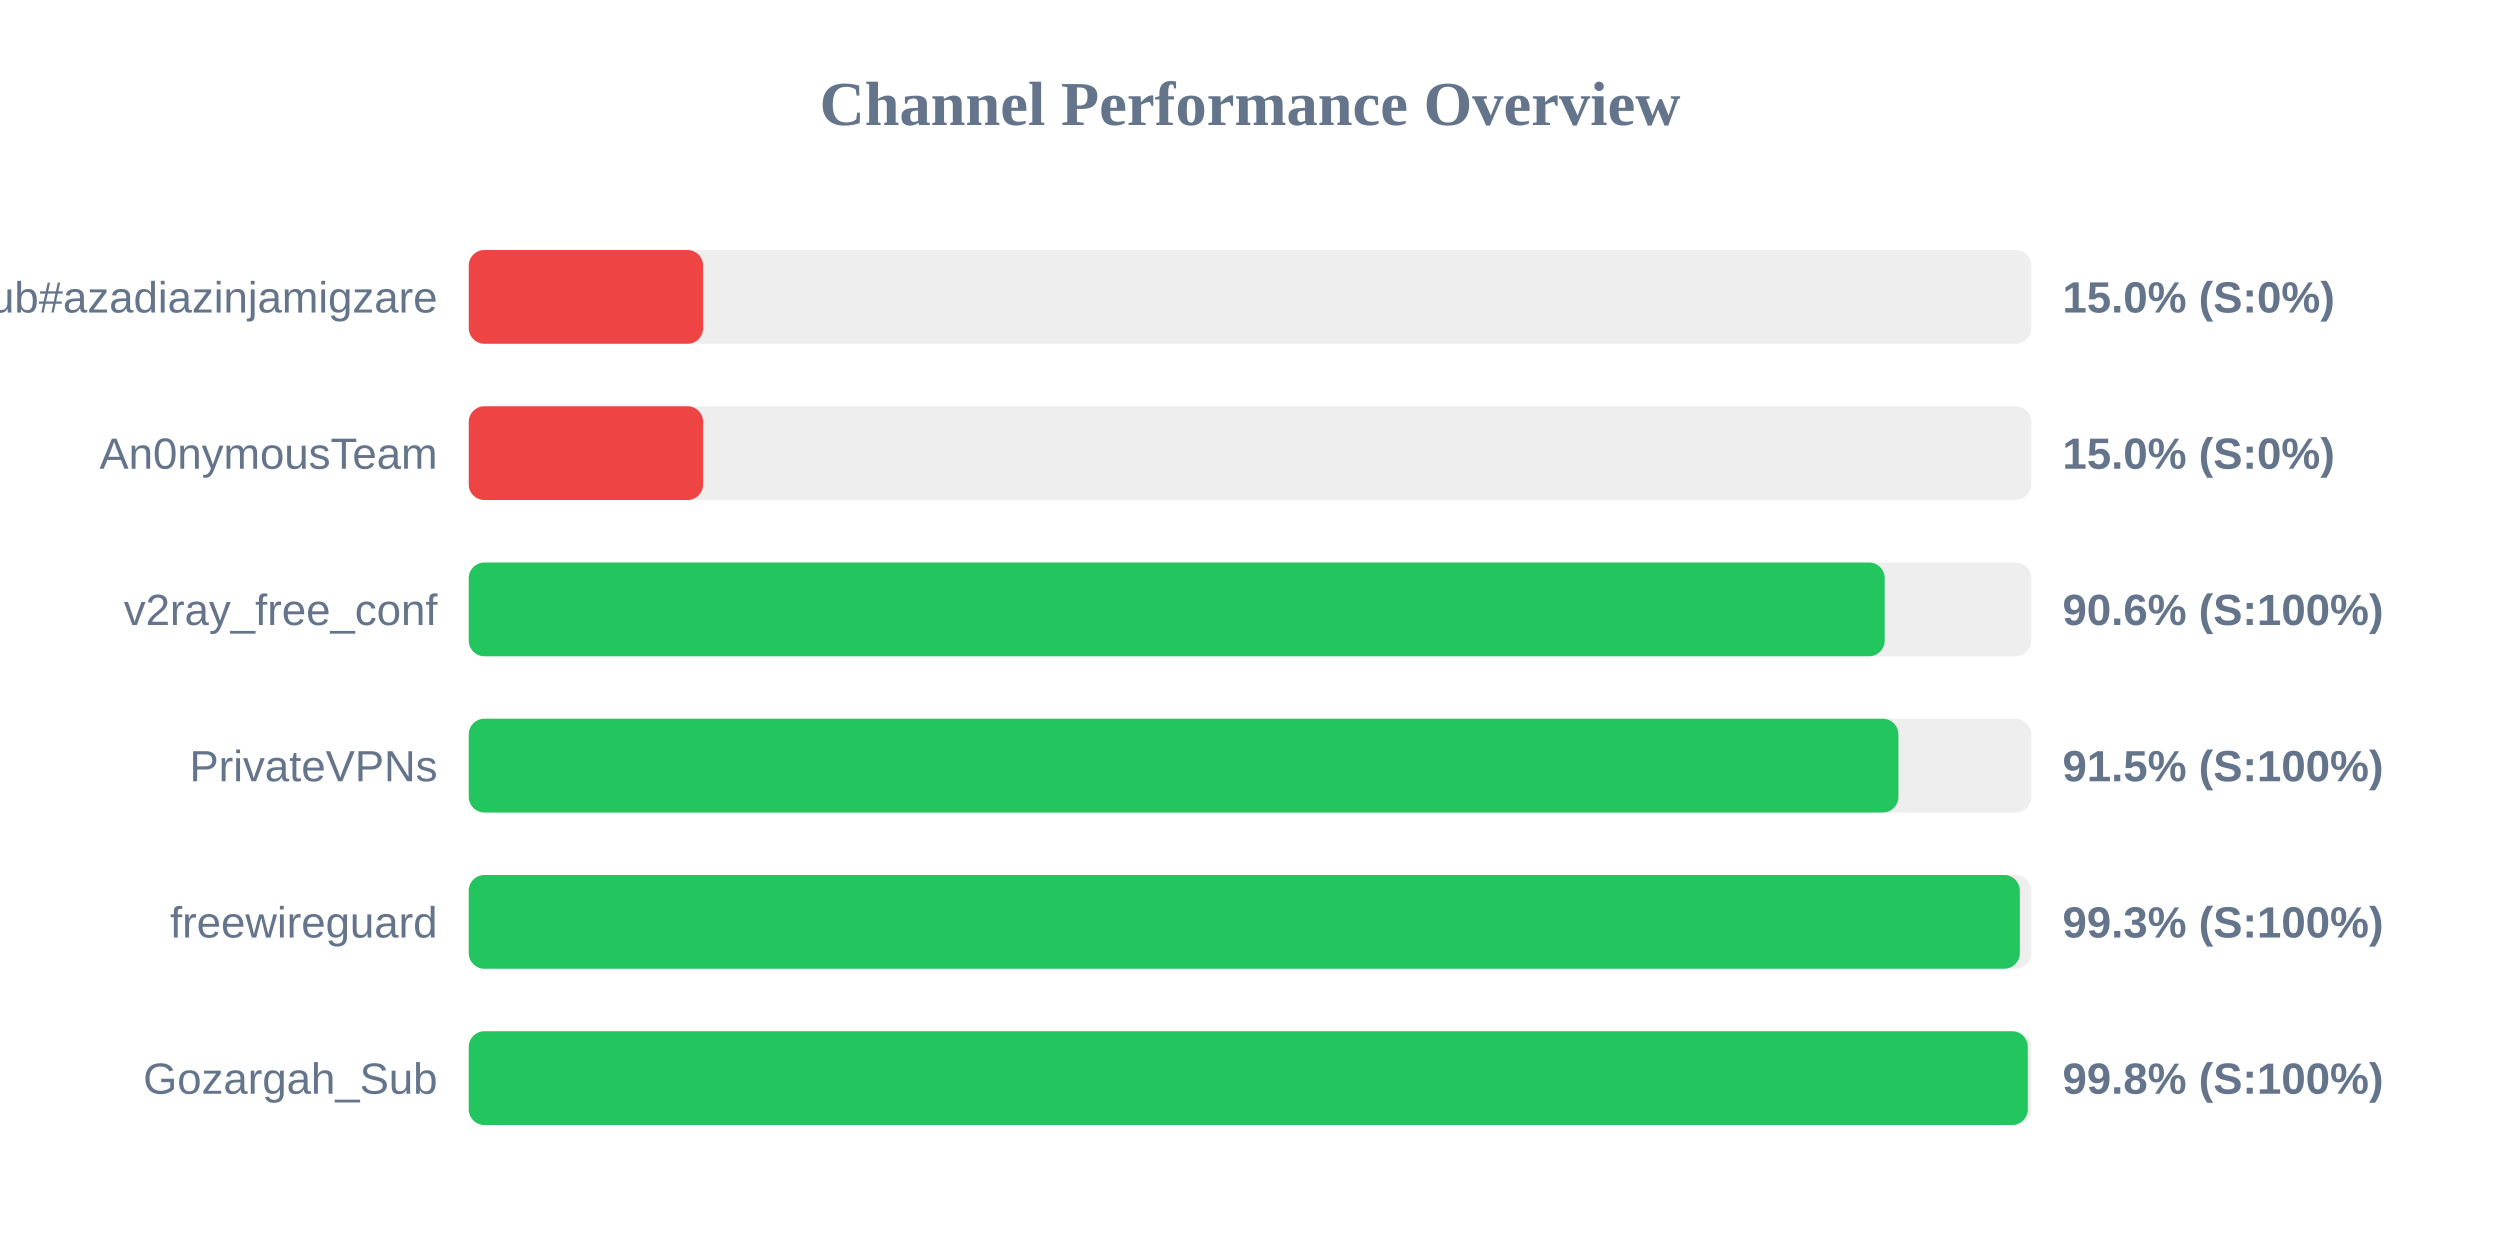
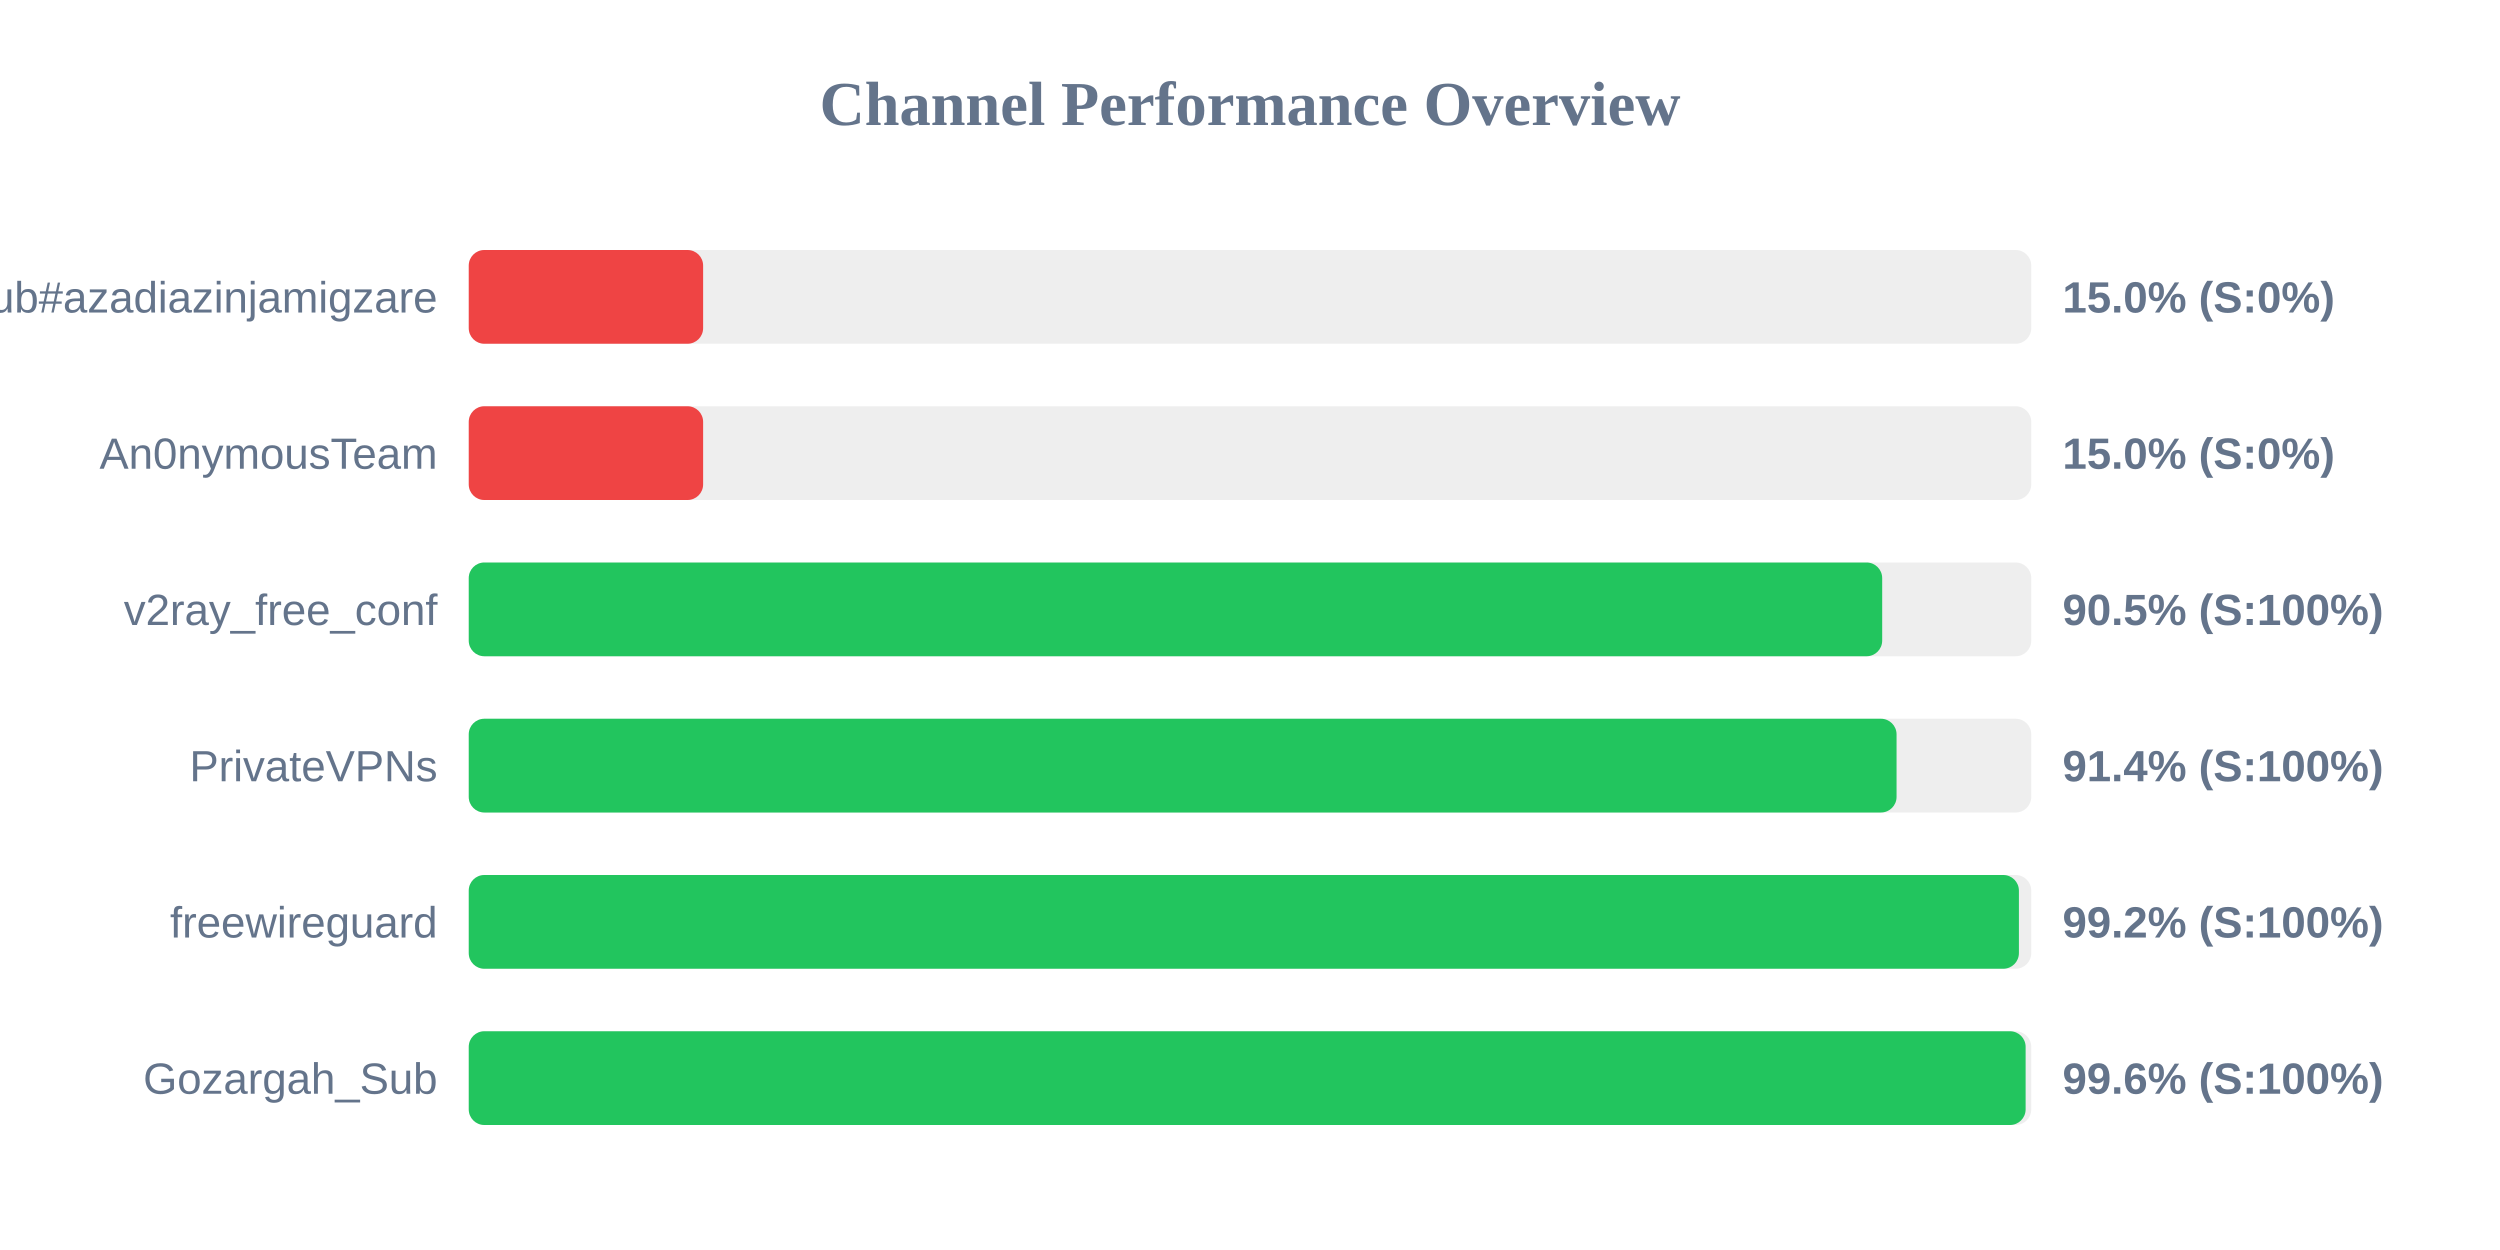
<svg xmlns="http://www.w3.org/2000/svg" width="800" height="400" version="1.1">
  <style>
        .row { font: 14px Arial; fill: #64748b; }
        .score { font: bold 14px Arial; fill: #64748b; }
    </style>
  <text x="400" y="40" text-anchor="middle" font-size="20px" font-weight="bold" fill="#64748b">Channel Performance Overview</text>
  <rect x="150" y="80" width="500" height="30" fill="#eee" rx="5" />
  <rect x="150" y="80" width="75.0" height="30" fill="#ef4444" rx="5" />
  <text x="140" y="100" text-anchor="end" class="row">Sub#azadiazinjamigzare</text>
  <text x="660" y="100" text-anchor="start" class="score">15.0% (S:0%)</text>
  <rect x="150" y="130" width="500" height="30" fill="#eee" rx="5" />
  <rect x="150" y="130" width="75.0" height="30" fill="#ef4444" rx="5" />
  <text x="140" y="150" text-anchor="end" class="row">An0nymousTeam</text>
  <text x="660" y="150" text-anchor="start" class="score">15.0% (S:0%)</text>
  <rect x="150" y="180" width="500" height="30" fill="#eee" rx="5" />
-   <rect x="150" y="180" width="453.1" height="30" fill="#22c55e" rx="5" />
+   <rect x="150" y="180" width="452.3" height="30" fill="#22c55e" rx="5" />
  <text x="140" y="200" text-anchor="end" class="row">v2ray_free_conf</text>
-   <text x="660" y="200" text-anchor="start" class="score">90.6% (S:100%)</text>
+   <text x="660" y="200" text-anchor="start" class="score">90.5% (S:100%)</text>
  <rect x="150" y="230" width="500" height="30" fill="#eee" rx="5" />
-   <rect x="150" y="230" width="457.5" height="30" fill="#22c55e" rx="5" />
+   <rect x="150" y="230" width="456.9" height="30" fill="#22c55e" rx="5" />
  <text x="140" y="250" text-anchor="end" class="row">PrivateVPNs</text>
-   <text x="660" y="250" text-anchor="start" class="score">91.5% (S:100%)</text>
+   <text x="660" y="250" text-anchor="start" class="score">91.4% (S:100%)</text>
  <rect x="150" y="280" width="500" height="30" fill="#eee" rx="5" />
-   <rect x="150" y="280" width="496.35" height="30" fill="#22c55e" rx="5" />
+   <rect x="150" y="280" width="496.05" height="30" fill="#22c55e" rx="5" />
  <text x="140" y="300" text-anchor="end" class="row">freewireguard</text>
-   <text x="660" y="300" text-anchor="start" class="score">99.3% (S:100%)</text>
+   <text x="660" y="300" text-anchor="start" class="score">99.2% (S:100%)</text>
  <rect x="150" y="330" width="500" height="30" fill="#eee" rx="5" />
-   <rect x="150" y="330" width="498.9" height="30" fill="#22c55e" rx="5" />
+   <rect x="150" y="330" width="498.2" height="30" fill="#22c55e" rx="5" />
  <text x="140" y="350" text-anchor="end" class="row">Gozargah_Sub</text>
-   <text x="660" y="350" text-anchor="start" class="score">99.8% (S:100%)</text>
+   <text x="660" y="350" text-anchor="start" class="score">99.6% (S:100%)</text>
</svg>
